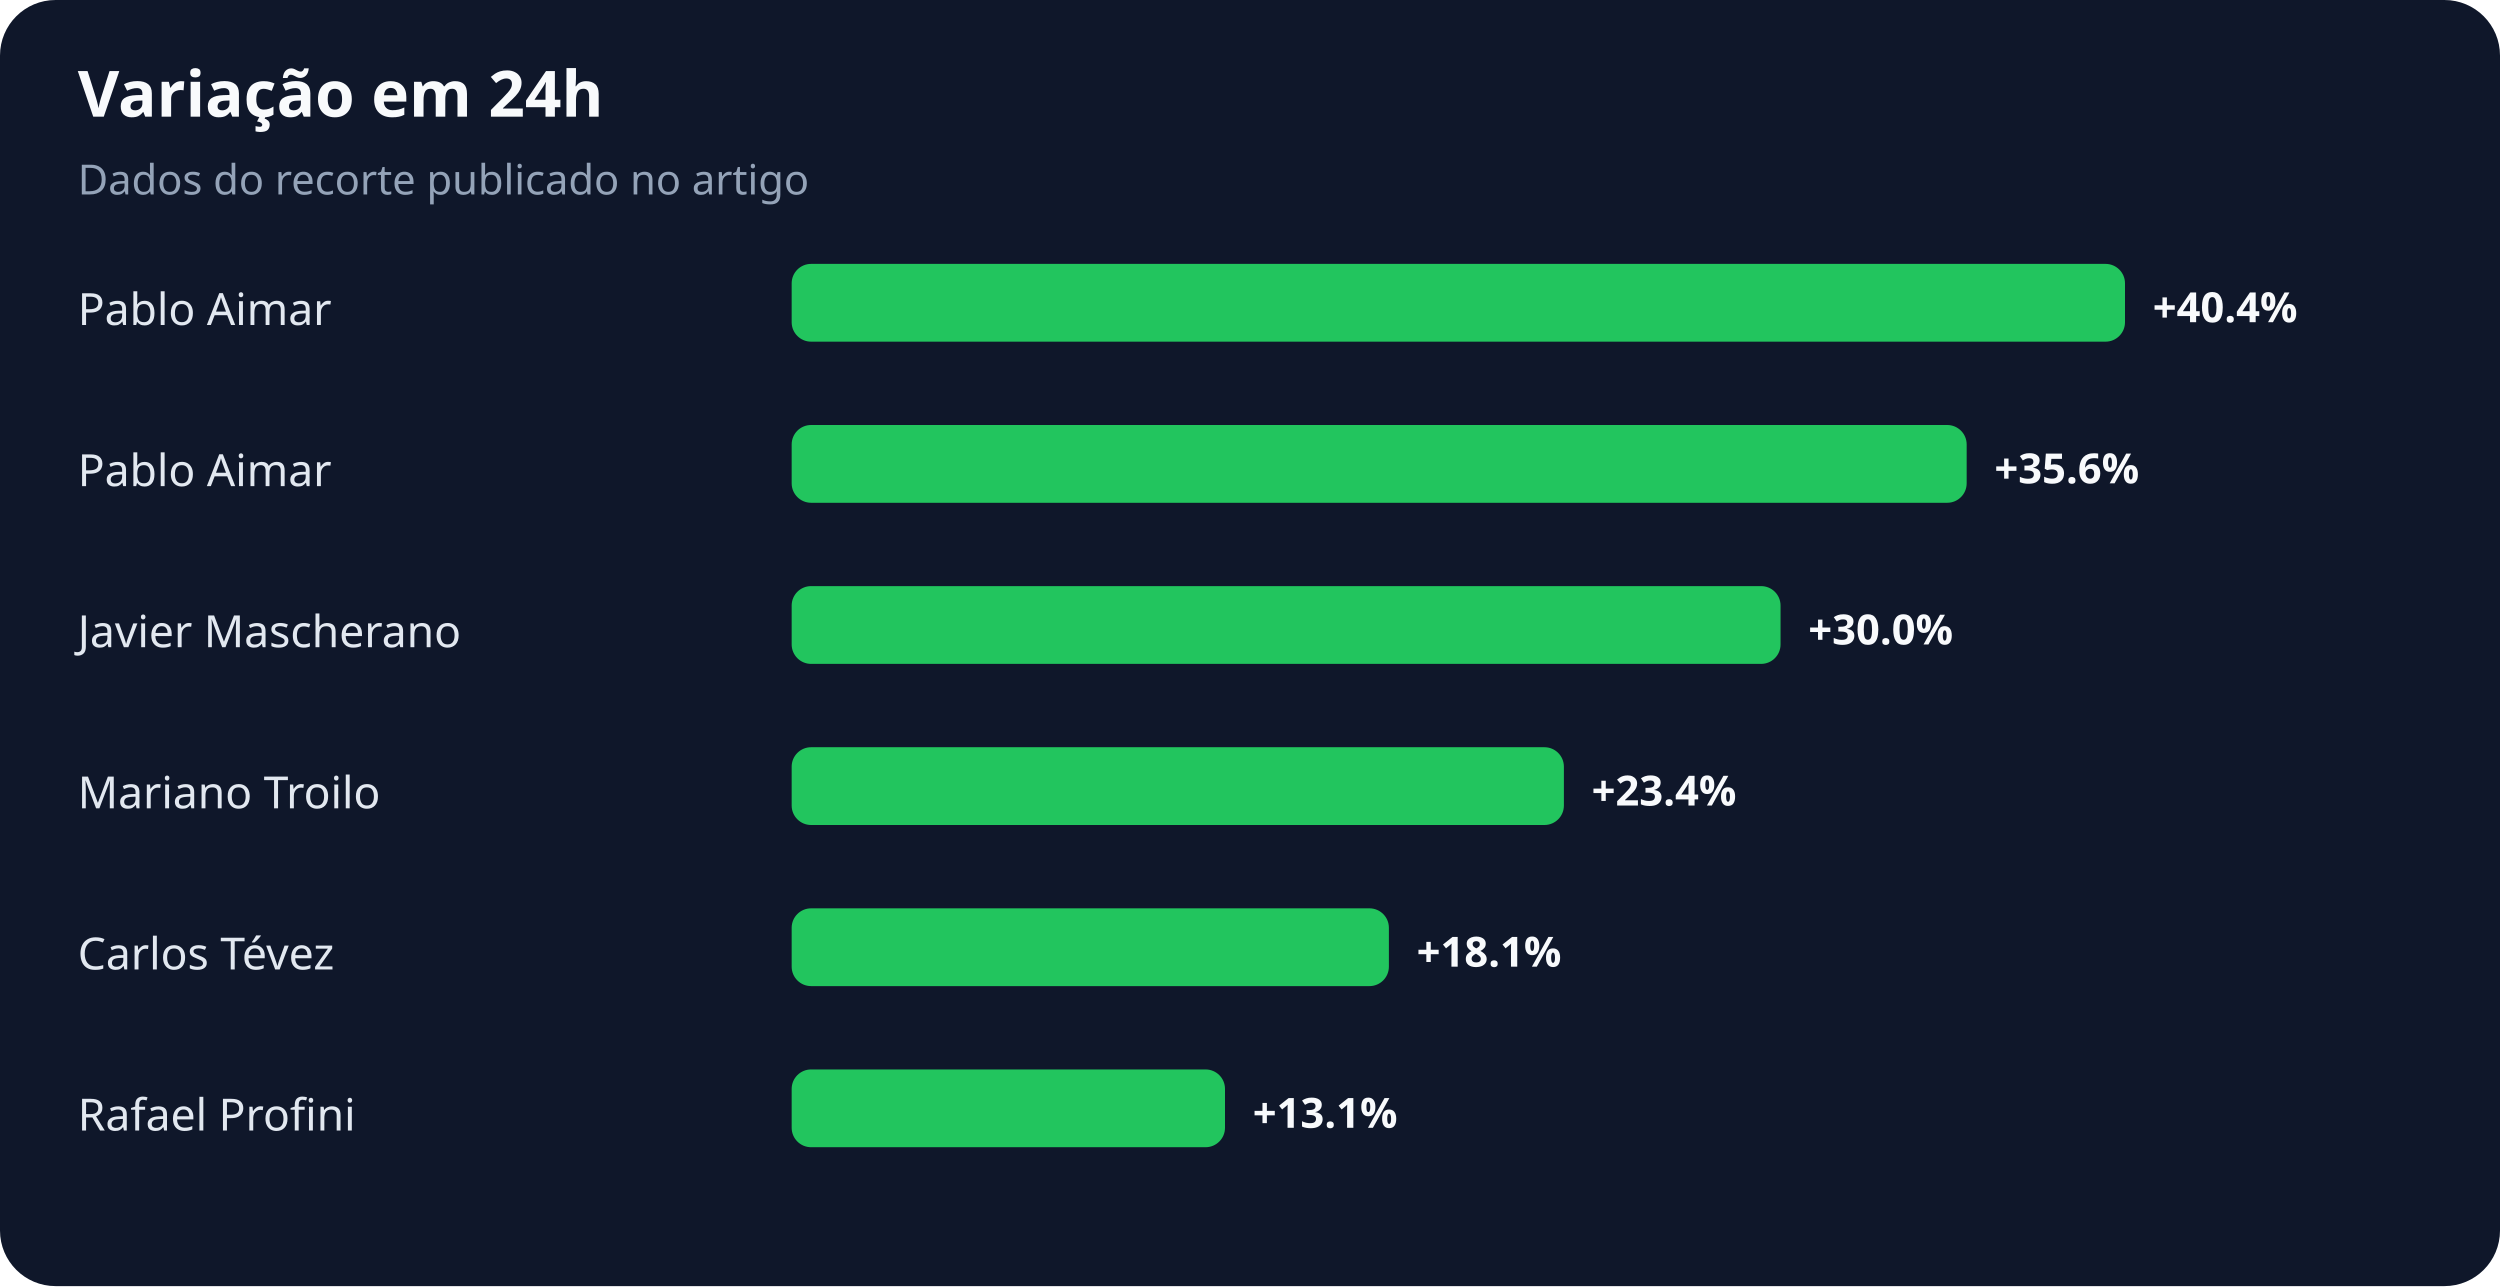
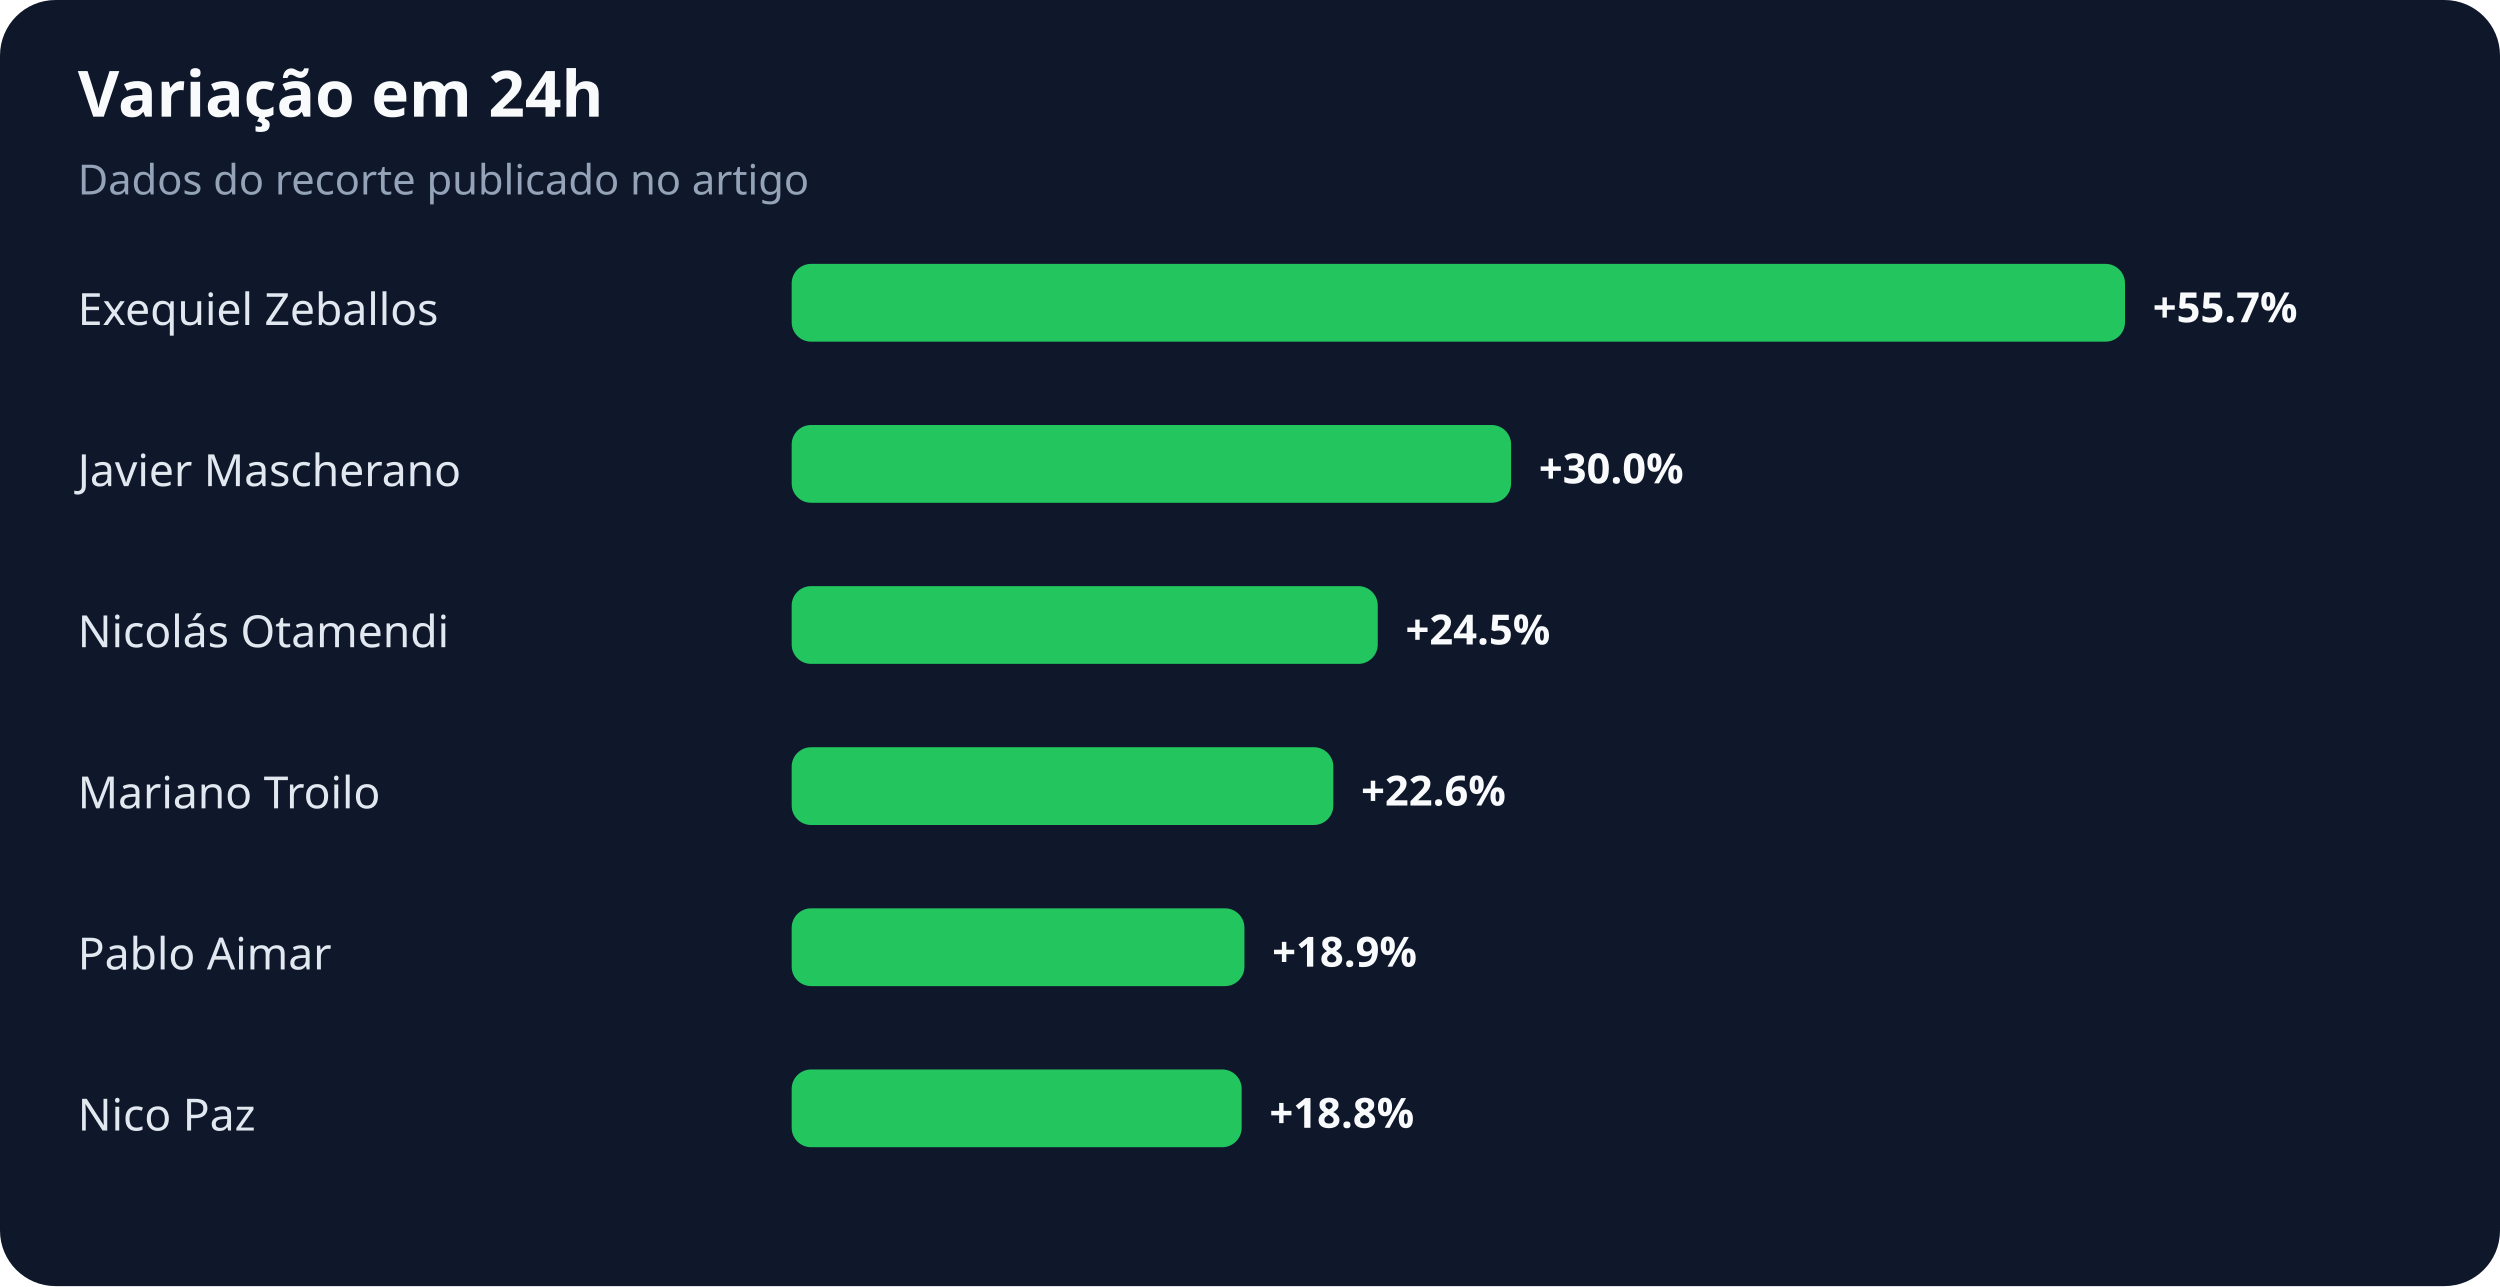
<svg xmlns="http://www.w3.org/2000/svg" width="900" height="463" viewBox="0 0 900 463" role="img" aria-labelledby="title desc">
  <rect width="100%" height="100%" rx="20" fill="#0f172a" />
  <text x="28" y="42" fill="#f8fafc" font-family="system-ui,sans-serif" font-size="23" font-weight="700">Variação em 24h</text>
  <text x="28" y="70" fill="#94a3b8" font-family="system-ui,sans-serif" font-size="15">Dados do recorte publicado no artigo</text>
-   <text x="28" y="117" fill="#e2e8f0" font-family="system-ui,sans-serif" font-size="16">Pablo Aimar</text>
+   <text x="28" y="117" fill="#e2e8f0" font-family="system-ui,sans-serif" font-size="16">Exequiel Zeballos</text>
  <rect x="285" y="95" width="480" height="28" rx="7" fill="#22c55e" />
-   <text x="775" y="116" fill="#f8fafc" font-family="system-ui,sans-serif" font-size="15" font-weight="700">+40.4%</text>
-   <text x="28" y="175" fill="#e2e8f0" font-family="system-ui,sans-serif" font-size="16">Pablo Aimar</text>
-   <rect x="285" y="153" width="423" height="28" rx="7" fill="#22c55e" />
-   <text x="718" y="174" fill="#f8fafc" font-family="system-ui,sans-serif" font-size="15" font-weight="700">+35.6%</text>
-   <text x="28" y="233" fill="#e2e8f0" font-family="system-ui,sans-serif" font-size="16">Javier Mascherano</text>
-   <rect x="285" y="211" width="356" height="28" rx="7" fill="#22c55e" />
-   <text x="651" y="232" fill="#f8fafc" font-family="system-ui,sans-serif" font-size="15" font-weight="700">+30.0%</text>
+   <text x="775" y="116" fill="#f8fafc" font-family="system-ui,sans-serif" font-size="15" font-weight="700">+55.7%</text>
+   <text x="28" y="175" fill="#e2e8f0" font-family="system-ui,sans-serif" font-size="16">Javier Mascherano</text>
+   <rect x="285" y="153" width="259" height="28" rx="7" fill="#22c55e" />
+   <text x="554" y="174" fill="#f8fafc" font-family="system-ui,sans-serif" font-size="15" font-weight="700">+30.0%</text>
+   <text x="28" y="233" fill="#e2e8f0" font-family="system-ui,sans-serif" font-size="16">Nicolás Otamendi</text>
+   <rect x="285" y="211" width="211" height="28" rx="7" fill="#22c55e" />
+   <text x="506" y="232" fill="#f8fafc" font-family="system-ui,sans-serif" font-size="15" font-weight="700">+24.5%</text>
  <text x="28" y="291" fill="#e2e8f0" font-family="system-ui,sans-serif" font-size="16">Mariano Troilo</text>
-   <rect x="285" y="269" width="278" height="28" rx="7" fill="#22c55e" />
-   <text x="573" y="290" fill="#f8fafc" font-family="system-ui,sans-serif" font-size="15" font-weight="700">+23.4%</text>
-   <text x="28" y="349" fill="#e2e8f0" font-family="system-ui,sans-serif" font-size="16">Carlos Tévez</text>
-   <rect x="285" y="327" width="215" height="28" rx="7" fill="#22c55e" />
-   <text x="510" y="348" fill="#f8fafc" font-family="system-ui,sans-serif" font-size="15" font-weight="700">+18.1%</text>
-   <text x="28" y="407" fill="#e2e8f0" font-family="system-ui,sans-serif" font-size="16">Rafael Profini</text>
-   <rect x="285" y="385" width="156" height="28" rx="7" fill="#22c55e" />
-   <text x="451" y="406" fill="#f8fafc" font-family="system-ui,sans-serif" font-size="15" font-weight="700">+13.1%</text>
+   <rect x="285" y="269" width="195" height="28" rx="7" fill="#22c55e" />
+   <text x="490" y="290" fill="#f8fafc" font-family="system-ui,sans-serif" font-size="15" font-weight="700">+22.6%</text>
+   <text x="28" y="349" fill="#e2e8f0" font-family="system-ui,sans-serif" font-size="16">Pablo Aimar</text>
+   <rect x="285" y="327" width="163" height="28" rx="7" fill="#22c55e" />
+   <text x="458" y="348" fill="#f8fafc" font-family="system-ui,sans-serif" font-size="15" font-weight="700">+18.9%</text>
+   <text x="28" y="407" fill="#e2e8f0" font-family="system-ui,sans-serif" font-size="16">Nico Paz</text>
+   <rect x="285" y="385" width="162" height="28" rx="7" fill="#22c55e" />
+   <text x="457" y="406" fill="#f8fafc" font-family="system-ui,sans-serif" font-size="15" font-weight="700">+18.8%</text>
</svg>
